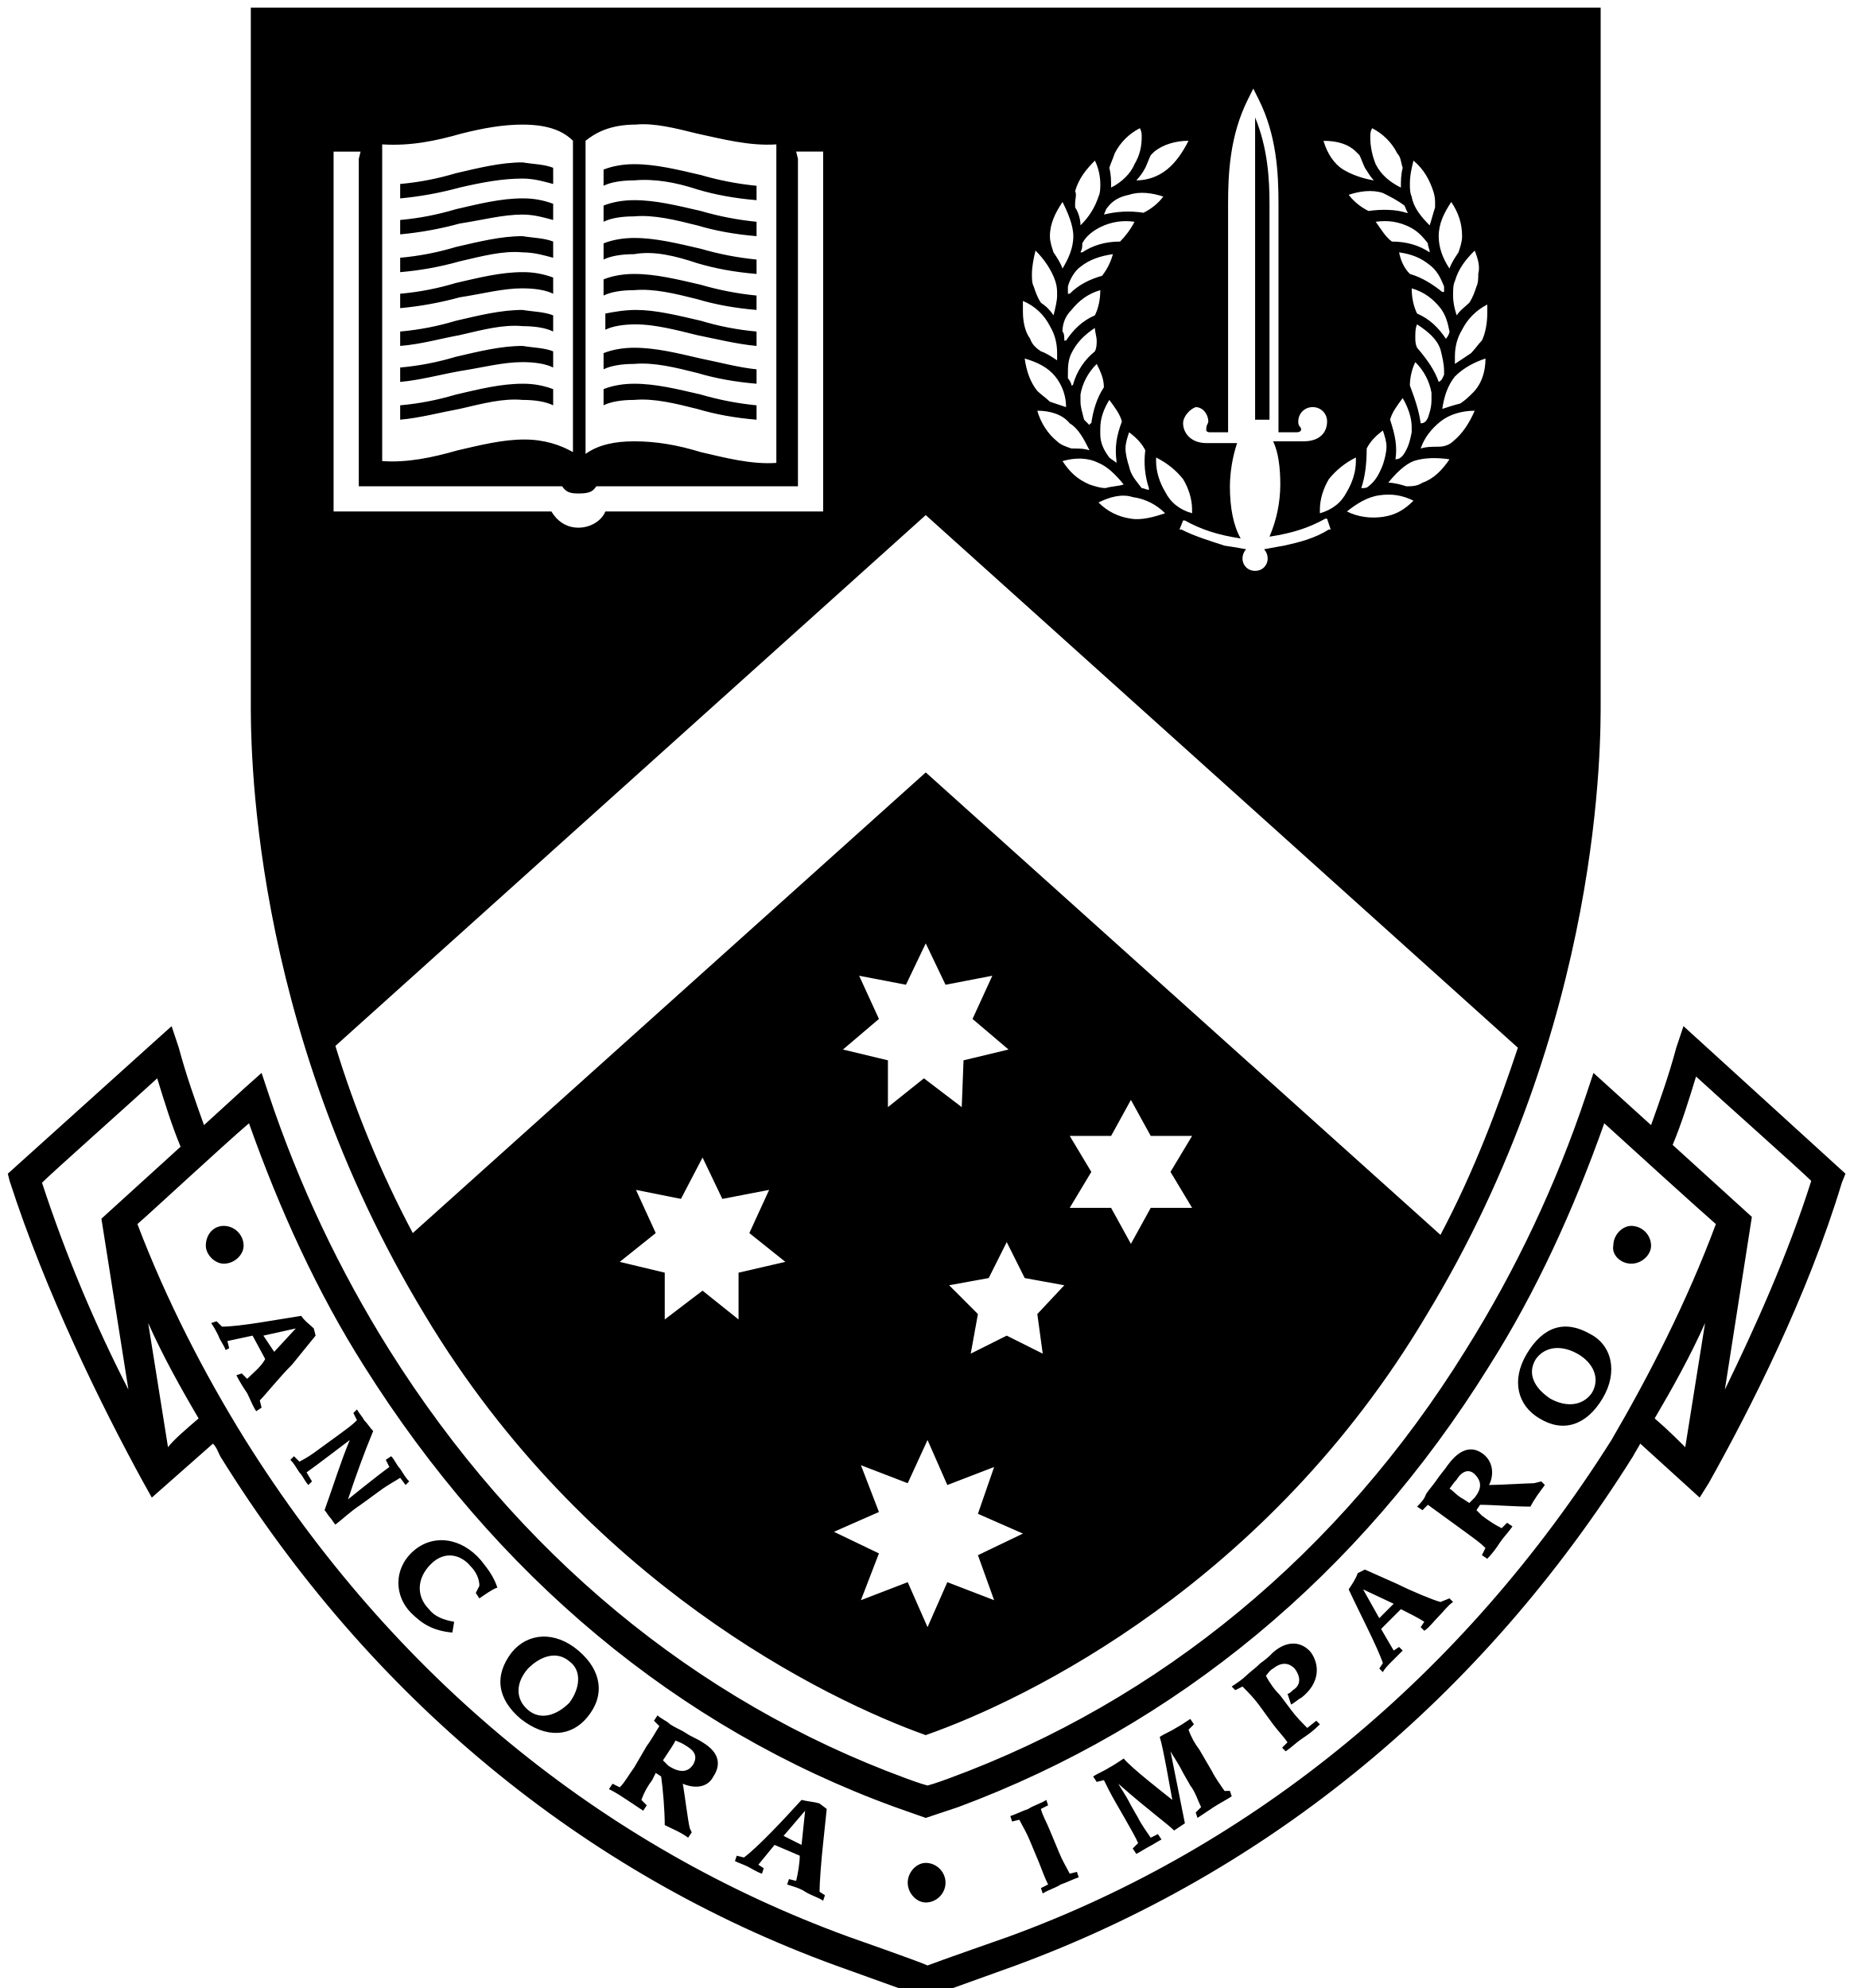
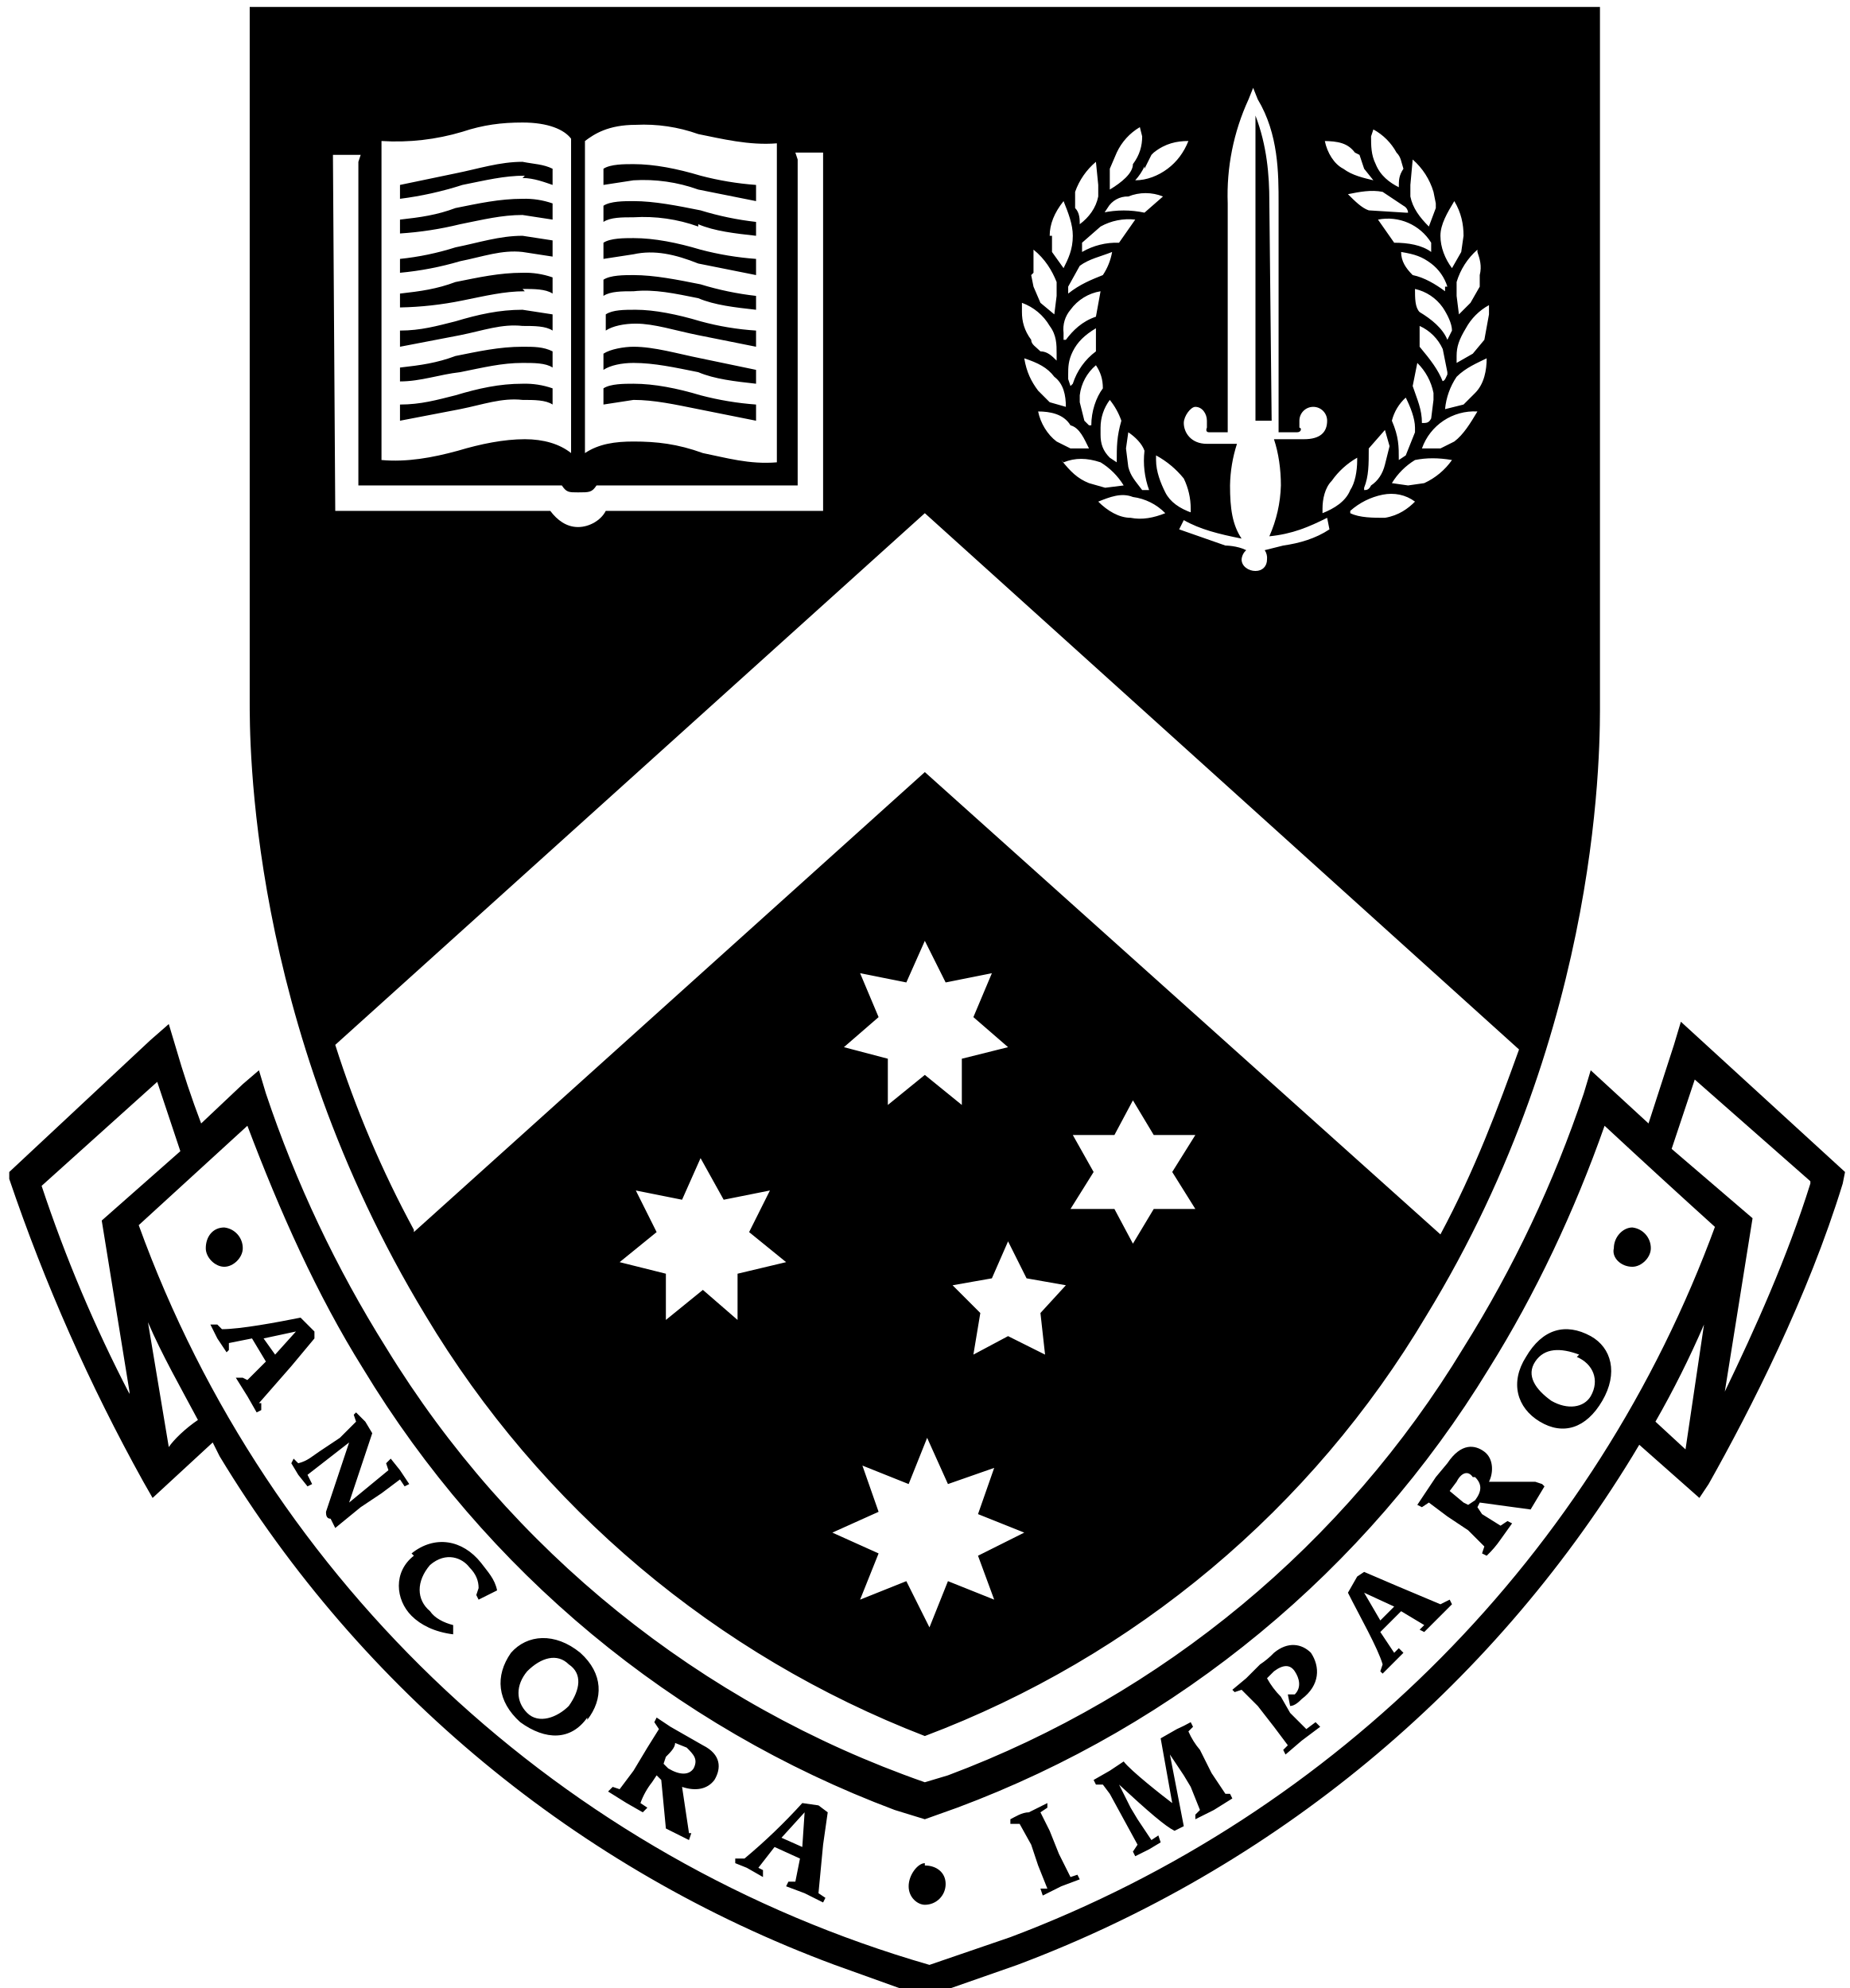
- <svg xmlns="http://www.w3.org/2000/svg" width="80" height="86">
-   <path d="M54.907 18.156h-.622V5.08c.544 1.323.622 2.646.622 3.736zm-24.754-5.215c.778.233 1.634.39 2.568.467v-.623a13.208 13.208 0 01-2.413-.467c-1.012-.233-1.946-.467-2.88-.467-.467 0-.934.078-1.323.234v.7c.311-.155.778-.233 1.323-.233.856-.078 1.79.155 2.725.389zm-7.551-.467c.545 0 1.012.078 1.323.233v-.7a3.638 3.638 0 00-1.323-.234c-.934 0-1.869.234-2.88.467-.78.234-1.557.39-2.414.467v.623a14.869 14.869 0 002.57-.467c1.011-.156 1.867-.39 2.724-.39zm0-1.557c.545 0 1.012.155 1.323.233v-.7c-.39-.156-.856-.156-1.323-.234-.934 0-1.869.234-2.88.467a12.04 12.04 0 01-2.414.467v.623a13.632 13.632 0 002.57-.467c1.011-.233 1.867-.467 2.724-.39zm0 3.192c.545 0 1.012.077 1.323.233v-.7c-.39-.156-.856-.156-1.323-.234-.934 0-1.869.233-2.88.467-.78.234-1.557.39-2.414.467v.623c.934-.078 1.713-.312 2.57-.467 1.011-.234 1.867-.467 2.724-.39zm0-4.827c.545 0 1.012.156 1.323.234v-.7a3.638 3.638 0 00-1.323-.234c-.934 0-1.869.233-2.88.467-.78.233-1.557.389-2.414.467v.622a14.869 14.869 0 002.57-.467c1.011-.155 1.867-.389 2.724-.389zm-4.204 47.641c-7.707-12.689-7.55-25.066-7.55-26.623V.33H69.23V30.3c0 1.557.155 13.934-7.551 26.623-6.85 11.521-17.204 16.581-21.641 18.138-4.36-1.557-14.713-6.617-21.641-18.138zm15.569-2.335l-1.557-1.246.856-1.868-2.024.39-.856-1.791-.934 1.79-1.946-.389.856 1.868-1.557 1.246 1.946.467v2.024l1.635-1.246 1.557 1.246v-2.024zm8.33 12.689l1.946-.935-1.947-.856.701-2.024-2.024.779-.856-1.947-.857 1.869-2.024-.779.779 2.024-1.946.857 1.946.934-.779 2.024 2.024-.779.857 1.946.856-1.946 2.024.779zm-4.282-23.198l-1.557 1.323 1.946.467v2.024l1.557-1.245 1.635 1.245.078-2.024 1.946-.467-1.557-1.323.856-1.869-2.024.39-.856-1.79-.856 1.79-2.024-.39zm6.85 12.766l1.168-1.245-1.713-.312-.778-1.556-.779 1.556-1.712.312 1.245 1.245-.311 1.713 1.557-.779 1.557.779zm5.76-6.15l.935-1.556h-1.79l-.857-1.557-.856 1.557h-1.79l.934 1.557-.935 1.556h1.79l.857 1.557.857-1.557h1.79zm13.701-37.52a2.46 2.46 0 00-1.09 1.09c-.233.388-.31.778-.31 1.167v.311l.7-.467c.155-.155.311-.389.467-.545.156-.311.233-.778.233-1.167v-.39zm-6.071 8.952c.467.233 1.012.31 1.556.233.545-.078.935-.311 1.324-.7-.467-.234-.934-.312-1.48-.234-.544.078-1.011.39-1.4.7zm0-.857c.233-.389.389-.856.389-1.323v-.156a3.447 3.447 0 00-1.168.934c-.233.39-.39.857-.39 1.324v.155c.546-.155.935-.467 1.169-.934zm.622-.155s0 .078 0 0c.156 0 .234 0 .312-.078.311-.234.467-.545.622-.934.078-.234.156-.545.156-.779 0-.233-.078-.467-.156-.7-.31.233-.544.467-.7.778 0 .7-.078 1.246-.234 1.713zm1.48-1.246c0 .078 0 .078 0 0 .155 0 .233-.078.31-.155.234-.312.312-.623.39-1.012v-.234c0-.39-.156-.856-.39-1.246-.233.312-.466.623-.544.935.233.7.311 1.167.233 1.712zm1.09-1.557c0 .078 0 .078 0 0 .155 0 .233-.078.31-.233.079-.234.156-.467.156-.779v-.311a2.454 2.454 0 00-.7-1.324c-.156.312-.234.701-.234 1.012.234.623.39 1.09.467 1.635zm.778-1.79c0 .078 0 .078 0 0 .155-.078.155-.156.233-.312v-.155c0-.312-.078-.623-.155-.934-.156-.467-.545-.779-1.012-1.09-.078.155-.078.39-.078.545 0 .155 0 .311.078.467.467.545.778 1.012.934 1.479zm.311-1.868c.078-.078.156-.234.156-.312-.078-.39-.156-.7-.39-1.012-.31-.39-.7-.7-1.245-.856 0 .39.078.778.233 1.09.545.233.935.622 1.246 1.09zm-.078-2.258c-.155-.39-.311-.7-.623-.934-.389-.312-.778-.467-1.323-.545.078.39.234.7.467.934.545.156 1.012.467 1.401.779h.078v-.234zm-.623-1.479c0-.156-.078-.234-.078-.39-.233-.31-.467-.544-.778-.7-.467-.233-.934-.311-1.479-.233.234.311.39.622.7.856.623 0 1.168.155 1.635.467zm-.311 9.964c.467-.156.856-.545 1.168-1.012-.545-.078-1.09-.078-1.557.078-.39.156-.779.545-1.09.934.233 0 .545.078.778.156.234 0 .467 0 .701-.156zm1.323-1.79c.39-.312.701-.779.935-1.324-.545 0-1.09.156-1.48.467-.389.312-.7.701-.856 1.168.234-.078.545-.078.779-.078s.467-.078.622-.233zm1.402-3.581c-.467.155-.935.389-1.324.778-.311.39-.467.857-.545 1.401.234-.077.467-.155.779-.233.233-.156.389-.311.545-.467.389-.39.545-.934.545-1.48zm-.467-4.67c-.39.388-.701.778-.857 1.322-.078.156-.078.39-.078.623 0 .312.078.623.156.857.156-.234.39-.39.545-.545.155-.234.233-.467.311-.701.078-.156.078-.39.078-.545.078-.311 0-.623-.155-1.012zm-1.557-.624c0 .467.155.934.467 1.402.078-.234.233-.468.389-.701.078-.234.156-.467.156-.7 0-.546-.156-1.013-.468-1.48-.31.467-.544.934-.544 1.48zM60.979 7.96c0 .155 0 .39.078.545.078.467.39.856.778 1.245.078-.233.156-.545.234-.778v-.156c0-.155 0-.311-.078-.545-.156-.467-.39-.934-.856-1.323-.078.311-.156.623-.156 1.012zm-.233.934c-.312-.234-.623-.39-.935-.545-.467-.156-1.012-.078-1.479.078.234.311.545.545.857.7.545-.077 1.167-.077 1.634.078h.078c-.078-.077-.078-.155-.155-.31zm-1.48-2.958c0 .39.078.778.234 1.168.234.467.623.778 1.09 1.012 0-.312 0-.545.078-.857-.078-.233-.078-.467-.234-.623a2.46 2.46 0 00-1.09-1.09c-.077.156-.077.234-.077.39zm-2.023.155c.155.545.467 1.012.856 1.246.39.234.856.39 1.323.467-.155-.156-.233-.311-.389-.545-.078-.155-.156-.39-.234-.545l-.155-.155c-.312-.312-.779-.467-1.401-.467zM51.17 18.312c0 .39.311.856 1.012.856h1.323a6.227 6.227 0 00-.311 1.869c0 .934.155 1.712.467 2.257-1.012-.155-1.713-.389-2.414-.778h-.077l-.156.389h.078c.623.311 1.168.467 1.868.7 0 0 .545.078.934.156a.594.594 0 00-.155.39c0 .31.233.544.545.544s.545-.233.545-.545a.595.595 0 00-.156-.389c.39-.078.856-.155.856-.155.7-.156 1.324-.312 1.946-.701h.078l-.155-.467h-.078c-.7.39-1.402.623-2.413.778a5.751 5.751 0 00.467-2.257c0-.7-.078-1.401-.312-1.868h1.324c.7 0 1.012-.39 1.012-.857a.614.614 0 00-.623-.622.614.614 0 00-.623.622c0 .078 0 .156.078.234.078.078.078.233-.156.233h-.778V8.815c0-1.323-.078-2.958-.856-4.515l-.234-.467-.233.467c-.779 1.557-.857 3.192-.857 4.515v9.886h-.778c-.234 0-.156-.155-.156-.233s.078-.156.078-.234c0-.311-.233-.622-.545-.622-.233.077-.545.389-.545.7zm-1.635 1.168c-.156-.312-.39-.545-.7-.779-.079.234-.156.467-.156.701 0 .233.078.545.155.778.078.39.312.623.545.935.078 0 .234.077.312.077v-.077a3.67 3.67 0 01-.156-1.635zm-.467-9.886a2.486 2.486 0 00-1.48.233c-.31.156-.622.39-.778.7 0 .156 0 .234-.078.39h.078c.467-.312 1.012-.467 1.635-.467.234-.234.467-.545.623-.856zm-.545 8.64c-.078-.311-.311-.622-.545-.934-.234.39-.39.779-.39 1.246v.233c0 .39.156.7.39 1.012.078.078.234.156.311.234v-.078c-.078-.623 0-1.09.234-1.713zm-1.79-.856c0 .234.077.467.155.778l.234.234s0-.078.078-.078c.077-.545.233-1.09.544-1.557 0-.389-.155-.7-.31-1.012-.39.39-.624.856-.702 1.324v.31zm.622-2.18c.078-.155.078-.311.078-.467 0-.155-.078-.389-.078-.545-.467.312-.778.623-1.012 1.09-.155.312-.155.623-.155.934v.156c.078.078.155.233.155.311 0 0 .078 0 .078-.078a2.8 2.8 0 01.934-1.4zm-1.167-2.802v.311h.077c.39-.389.857-.622 1.402-.778a2.63 2.63 0 00.467-.934c-.545.078-1.012.233-1.401.545-.234.155-.468.545-.545.856zm-.234 1.946c.078.078.078.234.078.39h.078c.311-.468.7-.857 1.245-1.09.156-.312.234-.701.234-1.09-.545.155-.934.467-1.246.856a1.29 1.29 0 00-.389.934zm-.311 1.946c-.312-.39-.779-.623-1.324-.778.078.545.234 1.012.545 1.4.156.157.39.312.545.468l.7.234c0-.468-.155-.935-.466-1.324zm-.779 1.48c.156.544.467 1.011.857 1.323.155.155.389.233.622.311.312 0 .545 0 .779.078-.234-.467-.467-.934-.857-1.168-.311-.389-.856-.545-1.4-.545zm1.09 2.179c.311.467.623.778 1.168 1.012.233.078.467.155.7.155.234-.077.545-.077.779-.155-.312-.39-.7-.779-1.09-.934-.467-.234-1.012-.234-1.557-.078zm1.557 1.79c.39.39.856.623 1.401.7.467.079 1.012-.077 1.48-.233a2.415 2.415 0 00-1.402-.7c-.467-.156-1.012 0-1.48.233zm4.048.467v-.155c0-.467-.156-.934-.39-1.324-.31-.389-.7-.7-1.167-.934v.156c0 .467.156.934.39 1.323.233.467.622.779 1.167.934zM49.536 7.258a2.37 2.37 0 01-.39.545c.468 0 .935-.156 1.324-.467.39-.311.7-.778.934-1.246-.545 0-1.09.156-1.479.468l-.155.155c-.078.156-.156.39-.234.545zm-1.557 0c.078.312.078.545.078.856.467-.233.856-.622 1.012-1.012.233-.389.311-.778.311-1.167 0-.156 0-.234-.078-.39a2.46 2.46 0 00-1.09 1.09c-.077.234-.155.39-.233.623zm-.234 2.024s.078 0 0 0a4.305 4.305 0 011.713-.078c.311-.155.623-.389.856-.7-.467-.156-1.012-.234-1.479-.078-.389.078-.7.233-.934.545-.078.078-.078.155-.155.311zM46.5 8.815v.156c.156.233.233.545.233.778.39-.39.623-.778.779-1.245.078-.156.078-.39.078-.545 0-.312-.078-.7-.234-1.012-.389.389-.7.778-.856 1.323.078.156 0 .311 0 .545zm-1.09 1.401c0 .234.078.467.156.7.155.234.311.468.389.701.233-.389.467-.856.467-1.4 0-.468-.234-1.013-.467-1.48-.311.467-.545.934-.545 1.48zm-.778 1.635c0 .234 0 .39.078.545.078.233.155.467.311.7.234.156.39.312.545.545.078-.31.155-.622.155-.856 0-.233 0-.39-.077-.623-.156-.467-.467-.934-.857-1.323-.078.311-.155.7-.155 1.012zm-.39 1.635c0 .389.078.856.312 1.167.078.234.233.39.467.545.233.078.467.234.7.39v-.312c0-.389-.077-.778-.31-1.167a2.289 2.289 0 00-1.169-1.09zm-18.916 6.15c.545-.39 1.246-.545 2.102-.545.934 0 1.868.155 2.88.467 1.012.233 2.18.545 3.27.467V6.558v-.312c-1.168.078-2.336-.233-3.425-.467-.935-.233-1.869-.467-2.647-.39-1.168 0-1.79.39-2.18.701v.468zm-8.796.31c1.09.079 2.18-.155 3.27-.466 1.011-.234 1.945-.467 2.88-.467.856 0 1.556.233 2.101.545V6.09c-.389-.389-1.012-.7-2.18-.7-.856 0-1.712.155-2.646.39-1.09.31-2.18.544-3.425.466v.312zm-2.102 2.18h9.42c.233.39.622.701 1.167.701s1.012-.311 1.167-.7h9.42V6.557h-1.168l.078.312v14.168h-8.719c-.155.233-.311.311-.778.311-.39 0-.545-.078-.7-.311h-8.797V6.869l.078-.311h-1.168zm3.425 31.216L40.04 33.414 62.302 53.42c1.48-2.802 2.491-5.527 3.348-8.096L40.039 22.282 14.506 45.246a45.855 45.855 0 003.347 8.096zm4.749-37.677c.545 0 1.012.078 1.323.234v-.7c-.39-.156-.856-.156-1.323-.234-.935 0-1.869.233-2.88.467-.78.233-1.558.39-2.414.467v.623c.856-.078 1.713-.312 2.569-.467 1.012-.156 1.868-.39 2.725-.39zm0 1.635c.545 0 1.012.078 1.323.234v-.7a3.638 3.638 0 00-1.323-.234c-.935 0-1.869.233-2.88.467-.78.233-1.558.389-2.414.467v.622c.856-.077 1.713-.31 2.569-.467 1.012-.233 1.868-.467 2.725-.389zm0-9.575c.545 0 1.012.156 1.323.234v-.7c-.39-.156-.856-.156-1.323-.234-.935 0-1.869.233-2.88.467-.78.233-1.558.389-2.414.467v.623a14.869 14.869 0 002.569-.468c1.012-.233 1.868-.389 2.725-.389zm7.55 3.659c.779.233 1.635.39 2.57.467v-.623a13.208 13.208 0 01-2.414-.467c-1.012-.233-1.946-.467-2.88-.467-.467 0-.934.078-1.323.234v.7c.311-.155.778-.233 1.323-.233.856-.156 1.79.078 2.725.389zm0-3.192c.779.234 1.635.39 2.57.467v-.622a13.208 13.208 0 01-2.414-.467c-1.012-.234-1.946-.468-2.88-.468-.467 0-.934.078-1.323.234v.7c.311-.155.778-.233 1.323-.233.856-.078 1.79.078 2.725.39zm0 6.306c.779.155 1.713.389 2.57.467v-.623a12.046 12.046 0 01-2.414-.467c-1.012-.234-1.946-.467-2.802-.467-.467 0-.934.078-1.324.156v.7c.312-.155.779-.233 1.324-.233.778 0 1.712.233 2.647.467zm0-4.749c.779.234 1.635.39 2.57.467v-.622a13.208 13.208 0 01-2.414-.468c-1.012-.233-1.946-.467-2.88-.467-.467 0-.934.078-1.323.234v.7c.311-.155.778-.233 1.323-.233.856-.078 1.79.156 2.725.39zm0 6.383c.779.234 1.635.39 2.57.468v-.623c-.779-.078-1.635-.312-2.414-.467-1.012-.234-1.946-.467-2.88-.467-.467 0-.934.078-1.323.233v.7c.311-.155.778-.233 1.323-.233.856-.078 1.79.156 2.725.39zm0 1.557c.779.234 1.635.39 2.57.467v-.622a13.21 13.21 0 01-2.414-.467c-1.012-.234-1.946-.467-2.88-.467-.467 0-.934.077-1.323.233v.7c.311-.155.778-.233 1.323-.233.856-.078 1.79.156 2.725.39zm49.666 33.084l-.156.39c-1.48 4.904-3.97 9.808-5.76 13l-.39.622-2.569-2.335c-.078.156-.233.39-.311.545-6.539 10.431-15.725 17.982-26.7 22.03l-3.893 1.401-3.892-1.4c-10.899-3.97-20.162-11.6-26.623-22.03-.078-.157-.156-.39-.312-.546l-2.646 2.335-.39-.7c-1.79-3.27-4.203-8.174-5.76-13l-.078-.312 6.305-5.682.779-.7.311.933c.312 1.168.7 2.258 1.09 3.348l1.79-1.635.701-.623.311.934a51.522 51.522 0 005.216 11.054c5.527 8.797 13.234 15.18 22.342 18.527 0 0 .622.234.934.312.311-.078.934-.312.934-.312 9.108-3.347 16.892-9.73 22.341-18.527a51.522 51.522 0 005.216-11.054l.311-.934 2.491 2.258c.39-1.09.779-2.18 1.09-3.348l.312-.934zM5.554 60.115L4.386 52.72l3.425-3.114c-.39-.934-.7-1.946-1.012-2.958-1.012.934-4.515 4.048-4.982 4.515a61.692 61.692 0 003.737 8.952zM8.59 61.36c-.779-1.323-1.557-2.724-2.18-4.125l.856 5.37c.234-.31.779-.778 1.324-1.245zm65.156-4.125c-.623 1.4-1.402 2.802-2.18 4.125.545.467 1.012.934 1.323 1.246zm.467-4.282c-.545-.467-3.893-3.503-4.827-4.36-1.323 3.737-2.958 7.318-4.982 10.51C58.8 68.133 50.86 74.672 41.44 78.175l-1.401.467-1.324-.467c-9.419-3.425-17.281-10.042-22.964-19.072-2.024-3.192-3.658-6.773-4.982-10.51-1.012.857-4.281 3.893-4.826 4.36 1.245 3.27 2.88 6.461 4.67 9.341 6.384 10.198 15.414 17.593 26.079 21.486 0 0 3.113 1.09 3.425 1.245.389-.155 3.503-1.245 3.503-1.245 10.664-3.893 19.694-11.366 26.078-21.486 1.634-2.802 3.27-5.994 4.515-9.34zm4.125-1.868c-.467-.467-3.97-3.581-4.982-4.515-.31 1.012-.622 2.024-1.012 2.958l3.426 3.114-1.168 7.473c1.323-2.725 2.725-5.839 3.736-9.03zm-67.102 9.497l.078.311-.233.156c-.156-.234-.234-.467-.39-.779-.155-.233-.311-.467-.467-.778l.234-.078.233.234c.234-.234.623-.545.779-.857l-.545-1.012-1.09.234.078.311-.156.078c-.077-.233-.233-.39-.311-.623-.078-.155-.156-.311-.311-.545l.233-.077.234.233c.778 0 2.413-.311 3.425-.467.156.234.39.39.545.545l.078.311-1.012 1.246c-.545.545-1.168 1.323-1.401 1.557zm.623-2.102l.934-1.012-1.401.311zm5.683 5.76l.155-.155c-.155-.156-.233-.311-.389-.545-.156-.156-.233-.39-.39-.545l-.233.156.156.311c-.545.39-1.79 1.401-1.79 1.401.31-.934.7-2.024 1.09-2.958-.156-.155-.234-.311-.39-.467-.078-.155-.233-.311-.311-.467l-.156.156.156.311c-.234.234-.467.39-.779.623l-.856.623c-.311.233-.545.389-.856.545l-.234-.234-.155.156c.155.155.233.311.389.545.155.155.233.389.389.544l.156-.155-.234-.39c.545-.389 1.246-.934 1.868-1.4-.389.934-.7 1.945-1.09 3.035.078.078.156.234.234.312.078.078.156.233.234.311.311-.233.622-.545 1.09-.856l.856-.623c.311-.234.622-.39.856-.545zm.311 2.88c-.856.78-.778 1.947-.078 2.648.467.467.934.778 1.79.856l.078-.467c-.467-.078-.856-.234-1.09-.545-.544-.545-.544-1.323.079-1.946.622-.623 1.323-.39 1.712.078.234.233.39.545.39.856l-.156.311.155.234c.234-.156.545-.39.779-.467-.156-.467-.39-.779-.7-1.168-.857-1.012-2.103-1.168-2.959-.39zm7.551 7.163c-.7.856-1.79.934-2.88.077-1.012-.856-1.168-1.868-.39-2.88.701-.856 1.869-.934 2.88-.078 1.013.857 1.168 1.946.39 2.88zm-.778-2.414c-.545-.467-1.246-.233-1.79.312-.546.623-.546 1.323 0 1.79s1.245.234 1.79-.311c.467-.623.544-1.401 0-1.79zm6.227 4.982c-.233.468-.778.545-1.323.312.078.389.233 1.712.311 1.946l.078.156-.156.233c-.31-.233-.7-.39-1.012-.545 0-.623-.077-1.557-.155-2.102l-.234-.155-.155.311a3.17 3.17 0 00-.467.856l.233.234-.155.233-.701-.467c-.234-.155-.467-.311-.778-.467l.155-.233.312.155c.233-.233.389-.544.622-.856l.545-.934c.234-.311.39-.623.545-.856l-.233-.234.155-.233c.156.155.39.233.545.389.234.155.467.233.7.39.234.155.468.233.701.388.779.467.779 1.012.467 1.48zm-1.168-1.323c-.233-.156-.31-.156-.467-.233-.077.155-.233.389-.389.622l-.155.234.233.233c.467.312.856.312 1.09-.078.156-.31.078-.544-.311-.778zm5.917 4.204c-.078.7-.156 1.712-.156 2.102l.234.155-.078.234c-.234-.156-.545-.234-.779-.39-.233-.155-.545-.233-.778-.31l.078-.234.311.077c.078-.31.156-.778.156-1.09l-1.09-.466-.7.856.233.155-.078.234c-.234-.078-.467-.234-.623-.311-.155-.078-.39-.156-.545-.234l.078-.233.312.077c.622-.467 1.712-1.634 2.49-2.49.312.077.545.077.779.155l.311.234zm-.779-1.402l-.934 1.09.779.39zm11.443 2.725c-.155-.311-.311-.545-.467-.934l-.389-.934c-.155-.39-.311-.623-.39-.934l.312-.156-.078-.233c-.233.155-.545.233-.778.389-.234.078-.545.233-.779.311l.078.234.312-.078c.155.311.311.545.467.934l.39.934c.155.39.233.623.388.934l-.311.156.078.233c.233-.155.545-.233.778-.389.234-.078.545-.233.779-.311l-.078-.234zm6.695-3.58c-.156-.234-.39-.546-.545-.857l-.545-.934a3.17 3.17 0 01-.467-.857l.234-.233-.156-.234c-.233.156-.467.312-.623.39-.233.155-.467.233-.7.389.155.467.467 2.335.545 2.724-.39-.311-1.79-1.4-2.102-1.79-.234.156-.467.311-.623.39-.233.155-.467.233-.7.388l.155.234.311-.078.234.467c.234.467 1.09 1.868 1.246 2.258l-.234.233.156.234c.155-.078.389-.234.545-.312.155-.078.389-.233.544-.311l-.155-.234-.312.156c-.155-.234-.389-.545-.544-.856l-.312-.545c-.233-.467-.467-.779-.545-.934 1.324 1.167 2.102 1.712 2.413 2.024l.467-.312-.622-3.114c.078.156.311.468.545.935l.311.545c.234.31.311.622.467.934l-.233.233.077.234.701-.467c.234-.156.545-.312.779-.467l-.078-.234zm3.58-2.725c-.233-.234-.466-.467-.7-.779l-.467-.623a3.456 3.456 0 01-.622-.856c.077-.078.155-.233.31-.311.39-.312.701-.234.935 0 .234.311.311.7-.078.934-.078.078-.155.155-.233.155l.155.468c.156-.078.312-.234.467-.312.779-.623.779-1.401.39-1.946-.39-.467-1.012-.545-1.635 0a3.386 3.386 0 01-.545.467c-.234.234-.467.39-.623.545-.156.156-.39.311-.623.467l.156.156.311-.156c.234.234.467.467.7.779l.624.856c.233.311.467.545.622.778l-.233.234.156.155c.233-.155.467-.389.7-.544.234-.156.467-.312.779-.623l-.156-.156zm6.15-5.605l.156.155c-.233.156-.389.39-.622.623-.234.234-.39.467-.623.623l-.156-.156.156-.233c-.234-.156-.7-.39-1.012-.545l-.857.856.545.934.234-.155.156.155-.468.467c-.155.156-.31.312-.389.467l-.155-.155.155-.234c-.233-.7-1.012-2.18-1.479-3.191.156-.234.312-.467.39-.7l.31-.157 1.402.623c.623.312 1.557.7 1.868.779zm-2.413.233l-1.323-.622.7 1.245zm6.384-5.293l.155.155c-.233.312-.467.623-.622.935-.701 0-1.635-.078-2.18-.078l-.156.233.234.234c.311.233.545.389.856.545l.234-.234.233.156c-.155.233-.389.467-.545.7a4.273 4.273 0 01-.545.701l-.233-.156.155-.311c-.233-.234-.467-.39-.778-.623l-.856-.623c-.312-.233-.545-.389-.857-.622l-.233.233-.234-.155c.156-.156.312-.312.39-.545.155-.234.311-.39.467-.623.155-.234.311-.39.467-.623.623-.856 1.167-.778 1.557-.467.389.312.467.856.233 1.324.39 0 1.713-.078 1.946-.078zm-2.88-.311c-.234-.234-.545-.156-.779.233-.156.156-.233.311-.311.39.155.077.311.31.622.466l.234.156.234-.234c.31-.389.31-.7 0-1.012zm5.526-3.27c-.7 1.168-1.712 1.48-2.724.856-.934-.545-1.246-1.634-.545-2.802.7-1.168 1.635-1.48 2.725-.856.934.467 1.245 1.634.544 2.802zm-1.09-1.946c-.7-.39-1.4-.311-1.79.233-.389.623-.078 1.246.623 1.713.7.39 1.401.311 1.79-.234.39-.622.078-1.323-.622-1.712zm-28.18 22.03c-.388 0-.778.39-.778.856s.39.857.779.857c.467 0 .856-.39.856-.857s-.39-.856-.856-.856zM9.68 54.666c.467 0 .857-.39.857-.779a.864.864 0 00-.857-.856c-.467 0-.778.39-.778.856 0 .39.39.779.778.779zm60.875 0c.467 0 .856-.39.856-.779a.864.864 0 00-.856-.856c-.39 0-.778.39-.778.856-.078.39.31.779.778.779z" />
+ <svg xmlns="http://www.w3.org/2000/svg" viewBox="0 0 80 86">
+   <path d="M55 18.2h-.7V5c.5 1.3.6 2.6.6 3.7zm-24.8-5.3c.7.3 1.6.4 2.5.5v-.6a13.2 13.2 0 0 1-2.4-.5c-1-.2-2-.4-2.9-.4-.4 0-1 0-1.3.2v.7c.3-.2.8-.2 1.3-.2.9-.1 1.8.1 2.8.3zm-7.6-.4c.5 0 1 0 1.3.2V12a3.6 3.6 0 0 0-1.3-.2c-1 0-1.9.2-2.9.4-.8.3-1.5.4-2.4.5v.6A14.9 14.9 0 0 0 20 13c1-.2 1.8-.4 2.7-.4zm0-1.6 1.3.2v-.7l-1.3-.2c-1 0-1.9.3-2.9.5a12 12 0 0 1-2.4.5v.6a13.6 13.6 0 0 0 2.6-.5c1-.2 1.8-.5 2.7-.4zm0 3.2c.5 0 1 0 1.3.2v-.7l-1.3-.2c-1 0-1.9.2-2.9.5-.8.2-1.5.4-2.4.4v.7l2.6-.5c1-.2 1.8-.5 2.7-.4zm0-4.8 1.3.2v-.7a3.6 3.6 0 0 0-1.3-.2c-1 0-1.9.2-2.9.4-.8.3-1.5.4-2.4.5v.6a14.9 14.9 0 0 0 2.6-.4c1-.2 1.8-.4 2.7-.4zm-4.2 47.6c-7.7-12.7-7.6-25-7.6-26.6V.3h58.4v30c0 1.6.2 14-7.5 26.6A42.8 42.8 0 0 1 40 75.1a43.4 43.4 0 0 1-21.6-18.2zM34 54.6l-1.6-1.3.9-1.8-2 .4-1-1.8-.8 1.8-2-.4.9 1.8-1.6 1.3 2 .5v2l1.6-1.3 1.5 1.3v-2zm8.3 12.7 2-1-2-.8.7-2-2 .7-.9-2-.8 2-2-.8.7 2-2 .9 2 .9-.8 2 2-.8 1 2 .8-2 2 .8zM38 44l-1.5 1.3 1.9.5v2l1.6-1.3 1.6 1.3v-2l2-.5-1.5-1.3.8-1.9-2 .4-.9-1.8-.8 1.8-2-.4zm7 12.8 1.1-1.2-1.7-.3-.8-1.6-.7 1.6-1.7.3 1.2 1.2-.3 1.8 1.5-.8 1.6.8zm5.7-6.1 1-1.6h-1.8l-.9-1.5-.8 1.5h-1.8l.9 1.6-1 1.6h1.9l.8 1.5.9-1.5h1.8zm13.7-37.5a2.5 2.5 0 0 0-1 1c-.3.5-.4.8-.4 1.2v.3l.7-.4.5-.6.2-1.1v-.4zm-6 9c.4.2 1 .2 1.5.2.6-.1 1-.4 1.3-.7-.4-.3-.9-.4-1.4-.3a3 3 0 0 0-1.4.7zm0-1c.2-.3.3-.8.3-1.3v-.1a3.4 3.4 0 0 0-1.1 1c-.3.3-.4.8-.4 1.2v.2c.5-.2 1-.5 1.2-1zm.6 0c.1 0 .2 0 .3-.2.3-.2.5-.5.6-.9l.2-.8-.2-.7-.7.8c0 .7 0 1.2-.2 1.7zm1.5-1.3.3-.2.4-1v-.2c0-.4-.2-.9-.4-1.3a2 2 0 0 0-.6 1c.3.7.3 1.1.3 1.7zm1-1.6c.2 0 .3 0 .4-.2l.1-.8V17a2.5 2.5 0 0 0-.7-1.3l-.2 1c.2.6.4 1 .4 1.6zm.8-1.8c0 .1 0 .1 0 0 .2 0 .2-.1.3-.3v-.1l-.2-1a2 2 0 0 0-1-1v.9c.5.6.8 1 1 1.5zm.3-1.8.2-.4c0-.3-.2-.7-.4-1a2 2 0 0 0-1.2-.8c0 .4 0 .8.2 1 .5.3 1 .7 1.2 1.2zm0-2.3a2 2 0 0 0-.7-1c-.4-.3-.7-.4-1.3-.5 0 .4.2.7.5 1 .5.1 1 .4 1.4.7v-.2zm-.7-1.5v-.4a2.2 2.2 0 0 0-2.3-1l.7 1c.6 0 1.2.1 1.6.4zm-.3 10a3 3 0 0 0 1.2-1c-.6-.1-1.1-.1-1.6 0a3 3 0 0 0-1 1l.7.1.7-.1zm1.3-1.8c.4-.3.7-.8 1-1.3a2.4 2.4 0 0 0-2.4 1.6h.8l.6-.3zm1.4-3.6c-.4.2-.9.4-1.3.8a3 3 0 0 0-.5 1.4l.8-.2.5-.5c.4-.4.5-1 .5-1.5zm-.4-4.7a3 3 0 0 0-.9 1.4v.6l.1.8.5-.5.4-.7v-.5c.1-.4 0-.7-.1-1zm-1.6-.6c0 .5.2 1 .5 1.4l.4-.7.1-.7c0-.5-.1-1-.4-1.5-.3.5-.6 1-.6 1.5zM61 8v.5c.1.5.4.9.8 1.3l.3-.8v-.2l-.1-.5a3 3 0 0 0-.9-1.4L61 8zm-.3.9-.9-.6c-.5-.1-1 0-1.5.1.3.3.6.6.9.7l1.6.1h.1s0-.2-.2-.3zm-1.4-3c0 .4 0 .8.2 1.2.2.5.6.8 1 1 0-.3 0-.5.2-.8-.1-.3-.1-.5-.3-.7a2.5 2.5 0 0 0-1-1l-.1.3zm-2 .2c.1.5.4 1 .8 1.2.4.3.9.4 1.3.5l-.4-.5-.2-.6-.2-.1c-.3-.4-.7-.5-1.4-.5zm-6.1 12.2c0 .4.3.9 1 .9h1.3a6.2 6.2 0 0 0-.3 1.8c0 1 .1 1.7.5 2.3-1-.2-1.8-.4-2.5-.8l-.2.4 2 .7s.5 0 .9.2a.6.6 0 0 0-.2.4c0 .3.3.5.6.5s.5-.2.5-.5a.6.6 0 0 0-.1-.4l.8-.2c.7-.1 1.4-.3 2-.7l-.1-.5c-.8.4-1.5.7-2.5.8a5.8 5.8 0 0 0 .5-2.2c0-.7-.1-1.4-.3-2h1.3c.7 0 1-.3 1-.8a.6.6 0 0 0-.6-.6.6.6 0 0 0-.6.6v.3c.1 0 .1.2-.1.2h-.8V8.8c0-1.3 0-3-.9-4.5l-.2-.5-.2.5a9.9 9.9 0 0 0-.9 4.5v9.9h-.8c-.2 0-.1-.2-.1-.2v-.3c0-.3-.2-.6-.5-.6-.2 0-.5.4-.5.7zm-1.7 1.2c-.1-.3-.4-.6-.7-.8l-.1.7.1.8c.1.4.3.6.6 1h.3a3.7 3.7 0 0 1-.2-1.7zm-.4-10a2.5 2.5 0 0 0-1.5.3l-.8.7v.4a3 3 0 0 1 1.6-.4l.7-1zm-.6 8.7a3 3 0 0 0-.5-.9 2 2 0 0 0-.4 1.2v.3c0 .4.1.7.4 1l.3.2c0-.7 0-1.1.2-1.8zm-1.8-.8.2.8.2.2h.1c0-.6.2-1.2.5-1.6 0-.4-.1-.7-.3-1a2 2 0 0 0-.7 1.3v.3zm.7-2.2v-1c-.5.3-.8.6-1 1-.2.4-.2.7-.2 1v.2l.1.3.1-.1a2.8 2.8 0 0 1 1-1.4zm-1.2-2.8v.3c.5-.4 1-.6 1.5-.8a2.6 2.6 0 0 0 .4-1c-.5.2-1 .3-1.4.6l-.5.9zm-.2 2v.3h.1c.3-.4.7-.8 1.3-1l.2-1.1a2 2 0 0 0-1.3.8 1.3 1.3 0 0 0-.3 1zm-.4 1.9c-.3-.4-.7-.6-1.3-.8.1.6.3 1 .6 1.4l.5.5.7.2c0-.5-.1-1-.5-1.3zm-.7 1.5c.1.5.4 1 .8 1.3l.6.3h.8c-.2-.4-.4-.9-.8-1-.3-.5-.9-.6-1.4-.6zm1 2.1c.4.5.7.8 1.2 1l.7.2.8-.1a3 3 0 0 0-1-1c-.6-.2-1.1-.2-1.6 0zm1.6 1.8c.4.4.9.7 1.4.7.5.1 1 0 1.5-.2a2.4 2.4 0 0 0-1.4-.7c-.5-.2-1 0-1.5.2zm4 .5V22a3 3 0 0 0-.3-1.3 4 4 0 0 0-1.2-1v.2c0 .5.2 1 .4 1.4.2.4.6.7 1.2.9zm-2-15a2.4 2.4 0 0 1-.4.6c.5 0 1-.2 1.4-.5.4-.3.7-.7.9-1.2-.5 0-1 .1-1.5.5l-.1.1-.3.6zm-1.5 0v1c.5-.3 1-.7 1-1.1.3-.4.4-.8.4-1.2l-.1-.4a2.5 2.5 0 0 0-1 1.1l-.3.7zm-.3 2s.1 0 0 0a4.3 4.3 0 0 1 1.8 0l.8-.7a2 2 0 0 0-1.5 0 1 1 0 0 0-.9.5l-.2.3zm-1.2-.4V9c.2.2.2.5.2.7.4-.3.7-.7.8-1.2V8l-.1-1a3 3 0 0 0-.9 1.3v.5zm-1 1.4v.7l.5.7c.2-.4.4-.8.4-1.4 0-.5-.2-1-.4-1.5-.4.5-.6 1-.6 1.5zm-.9 1.7.1.5.3.7.6.5.1-.8v-.6c-.2-.5-.5-1-1-1.4v1zm-.4 1.6c0 .4.1.8.4 1.2 0 .2.2.3.4.5.3 0 .5.2.7.4v-.3c0-.4 0-.8-.3-1.2a2.3 2.3 0 0 0-1.2-1zm-18.9 6.1c.6-.4 1.3-.5 2.1-.5 1 0 1.9.1 3 .5 1 .2 2 .5 3.2.4V6.2c-1.2.1-2.4-.2-3.4-.4a7 7 0 0 0-2.7-.4c-1.2 0-1.8.4-2.2.7v.5zm-8.8.3c1.1.1 2.2-.1 3.3-.4 1-.3 2-.5 2.9-.5.8 0 1.5.2 2 .6V6c-.3-.4-1-.7-2.1-.7-.9 0-1.7.1-2.6.4a10 10 0 0 1-3.5.4v.4zm-2 2.2h9.3c.3.4.7.7 1.2.7s1-.3 1.2-.7h9.4V6.6h-1.2l.1.3V21h-8.7c-.2.3-.3.3-.8.3-.4 0-.5 0-.7-.3h-8.8V7l.1-.3h-1.2zm3.4 31.2L40 33.4l22.3 20c1.5-2.8 2.5-5.5 3.4-8L40 22.2l-25.5 23a45.9 45.9 0 0 0 3.4 8zm4.7-37.6c.5 0 1 0 1.3.2v-.7c-.4-.2-.8-.2-1.3-.2-1 0-1.9.2-2.9.4-.8.3-1.5.4-2.4.5v.6c.9 0 1.7-.3 2.6-.4 1-.2 1.8-.4 2.7-.4zm0 1.6c.5 0 1 0 1.3.2v-.7a3.6 3.6 0 0 0-1.3-.2c-1 0-1.9.2-2.9.5-.8.2-1.5.4-2.4.4v.7l2.6-.5c1-.2 1.8-.5 2.7-.4zm0-9.6c.5 0 1 .2 1.3.3v-.7c-.4-.2-.8-.2-1.3-.3-1 0-1.9.3-2.9.5l-2.4.5v.6A14.9 14.9 0 0 0 20 8c1-.2 1.8-.4 2.7-.4zm7.6 3.7 2.5.5v-.7a13.2 13.2 0 0 1-2.4-.4c-1-.3-2-.5-2.9-.5-.4 0-1 0-1.3.2v.7l1.3-.2c.9-.2 1.8 0 2.8.4zm0-3.2 2.5.5V8a13.2 13.2 0 0 1-2.4-.4c-1-.3-2-.5-2.9-.5-.4 0-1 0-1.3.2V8l1.3-.2a7 7 0 0 1 2.8.4zm0 6.3 2.5.5v-.7a12 12 0 0 1-2.4-.4c-1-.3-2-.5-2.8-.5-.5 0-1 0-1.3.2v.7c.3-.2.8-.3 1.3-.3.8 0 1.7.3 2.7.5zm0-4.8c.7.3 1.6.4 2.5.5v-.6a13.2 13.2 0 0 1-2.4-.5c-1-.2-2-.4-2.9-.4-.4 0-1 0-1.3.2v.7c.3-.2.8-.2 1.3-.2a7 7 0 0 1 2.8.4zm0 6.4c.7.3 1.6.4 2.5.5V16l-2.4-.5c-1-.2-2-.5-2.9-.5-.4 0-1 .1-1.3.3v.7c.3-.2.8-.3 1.3-.3.9 0 1.8.2 2.8.4zm0 1.6 2.5.5v-.7a13.2 13.2 0 0 1-2.4-.4c-1-.3-2-.5-2.9-.5-.4 0-1 0-1.3.2v.7l1.3-.2c.9 0 1.8.2 2.8.4zm49.6 33-.1.5c-1.5 4.9-4 9.8-5.8 13l-.4.6-2.6-2.3-.3.5A53 53 0 0 1 44 85l-4 1.4-3.9-1.4A52.4 52.4 0 0 1 9.5 63l-.3-.6-2.6 2.4-.4-.7A79.7 79.7 0 0 1 .4 51v-.3L6.5 45l.8-.7.3 1a42 42 0 0 0 1.1 3.3l1.8-1.7.7-.6.3 1a51.5 51.5 0 0 0 5.2 11A44.5 44.5 0 0 0 40 77.1l1-.3a44.2 44.2 0 0 0 22.3-18.5 51.5 51.5 0 0 0 5.2-11l.3-1 2.5 2.3 1.1-3.4.3-1zM5.6 60.2l-1.2-7.4 3.4-3-1-3-5 4.5a61.7 61.7 0 0 0 3.8 9zm3 1.3C7.8 60 7 58.6 6.4 57.2l.9 5.4c.2-.3.7-.8 1.3-1.2zm65.1-4.2a42 42 0 0 1-2.1 4.2l1.3 1.2zm.5-4.2a490 490 0 0 1-4.8-4.4c-1.3 3.7-3 7.3-5 10.5a45.6 45.6 0 0 1-23 19l-1.4.5-1.3-.4a45.6 45.6 0 0 1-23-19.1c-2-3.2-3.6-6.8-5-10.5L6 53a51.6 51.6 0 0 0 34.2 32l3.5-1.2A52 52 0 0 0 74.2 53zm4.1-2-5-4.4-1 3 3.5 3-1.2 7.5c1.3-2.7 2.7-5.8 3.7-9zm-67 9.6v.3l-.2.1-.4-.7-.5-.8h.3l.2.1.8-.8-.6-1-1 .2v.3l-.1.1-.4-.6-.3-.6h.3l.2.2c.8 0 2.4-.3 3.4-.5l.6.6v.3l-1 1.2-1.4 1.6zm.6-2.1.9-1-1.4.3zm5.6 5.7.2-.1-.4-.6-.4-.5-.2.2.1.3-1.7 1.4 1-3-.3-.5-.4-.4-.1.1.1.3-.7.7-.9.6c-.3.2-.5.4-.9.5l-.2-.2-.1.2.3.5.4.5.2-.1-.2-.4 1.8-1.4-1 3c0 .1 0 .3.2.3l.2.4 1.1-.9.9-.6.8-.6zm.4 3c-.9.7-.8 1.9-.1 2.6.4.4 1 .7 1.8.8v-.4c-.4-.1-.8-.3-1-.6-.6-.5-.6-1.3 0-2 .7-.6 1.4-.3 1.7.1.3.3.4.6.4.9l-.1.3.1.2.8-.4c-.1-.5-.4-.8-.7-1.2-.8-1-2-1.2-3-.4zm7.5 7c-.7 1-1.8 1-2.9.2-1-.9-1.1-2-.4-3 .7-.8 1.9-.9 3 0 1 .9 1 2 .3 2.9zm-.8-2.3c-.5-.5-1.2-.3-1.8.3-.5.6-.5 1.3 0 1.8s1.3.2 1.8-.3c.5-.7.6-1.4 0-1.8zm6.3 5c-.3.4-.8.5-1.4.3l.3 2h.1l-.1.3-1-.5-.2-2.1-.2-.2-.2.3a3.2 3.2 0 0 0-.5.9l.3.2-.2.2-.7-.4-.8-.5.2-.2.3.1.6-.8.6-1 .5-.8-.2-.3.1-.2.6.4.7.4.7.4c.8.4.8 1 .5 1.5zm-1.2-1.4-.5-.2c0 .2-.2.4-.4.6l-.1.3.2.2c.5.3.9.3 1.1 0 .2-.4 0-.6-.3-.9zm5.9 4.2-.2 2.1.3.2-.1.2-.8-.4-.8-.3.1-.2h.3l.2-1-1.1-.5-.7.9.2.1v.3l-.7-.4-.5-.2v-.2h.4a25 25 0 0 0 2.5-2.4l.7.1.4.3zm-.8-1.4-1 1.1.9.4zm11.5 2.8-.5-1-.4-1-.4-.8.3-.2V78l-.8.4c-.3 0-.6.2-.8.3v.2h.4l.5.9.3.9.4 1H45l.1.3.8-.4.8-.3-.1-.2zm6.7-3.6-.6-.9-.5-1a3.2 3.2 0 0 1-.5-.8l.2-.2-.1-.2a7 7 0 0 1-.6.3l-.7.4.5 2.8c-.4-.3-1.8-1.4-2.1-1.8l-.6.4-.7.4.1.2h.3l.3.4 1.2 2.2-.2.3.1.2.6-.3.5-.3-.1-.3-.3.2-.6-.9-.3-.5-.5-1c1.3 1.2 2 1.8 2.4 2l.4-.2-.6-3.1.6.9.3.5.4 1-.2.2v.2l.8-.4.8-.5-.1-.2zm3.5-2.8-.7-.7-.4-.7a3.5 3.5 0 0 1-.6-.8l.3-.3c.4-.3.7-.3.9 0 .2.3.3.7 0 1h-.3l.1.5c.2 0 .4-.2.5-.3.8-.6.8-1.4.4-2-.4-.4-1-.5-1.6 0a3.4 3.4 0 0 1-.6.5l-.6.6-.6.5.1.1.3-.1.7.7.7.9.6.8-.2.2.1.2.7-.6.8-.6-.2-.2zm6.2-5.6.1.2-.6.6-.6.6-.2-.1.2-.2-1-.6-.9.9.6.9.2-.2.2.2-.5.5-.4.4-.1-.1.1-.3c-.2-.7-1-2.1-1.5-3.1l.4-.7.3-.2 1.4.6 1.9.8zm-2.4.3-1.3-.6.7 1.2zm6.4-5.3.1.1-.6 1L64 65l-.1.2.2.3.8.5.3-.2.2.1-.5.7a4.3 4.3 0 0 1-.6.7l-.2-.1.1-.3-.7-.7-.9-.6-.8-.6-.3.2-.2-.1.4-.6.4-.6.5-.6c.6-.9 1.2-.8 1.6-.5.4.3.4.9.2 1.3h2zm-3-.3c-.2-.3-.5-.2-.7.2l-.3.4.6.5.2.1.3-.2c.3-.4.3-.7 0-1zm5.6-3.3c-.7 1.2-1.7 1.5-2.7.9-1-.6-1.3-1.7-.6-2.8.7-1.2 1.7-1.5 2.8-.9.9.5 1.2 1.6.5 2.8zm-1-2c-.8-.3-1.5-.3-1.9.3-.4.6 0 1.2.7 1.7.7.4 1.4.3 1.7-.2.4-.7.1-1.4-.6-1.7zM40 80.6c-.3 0-.7.5-.7 1s.4.8.7.8c.5 0 .9-.4.9-.9s-.4-.8-.9-.8zM9.7 54.8c.4 0 .8-.4.8-.8a.9.9 0 0 0-.8-.9c-.5 0-.8.4-.8.9 0 .4.4.8.8.8zm60.9 0c.4 0 .8-.4.8-.8a.9.9 0 0 0-.8-.9c-.4 0-.8.4-.8.9-.1.4.3.8.8.8z" />
</svg>
